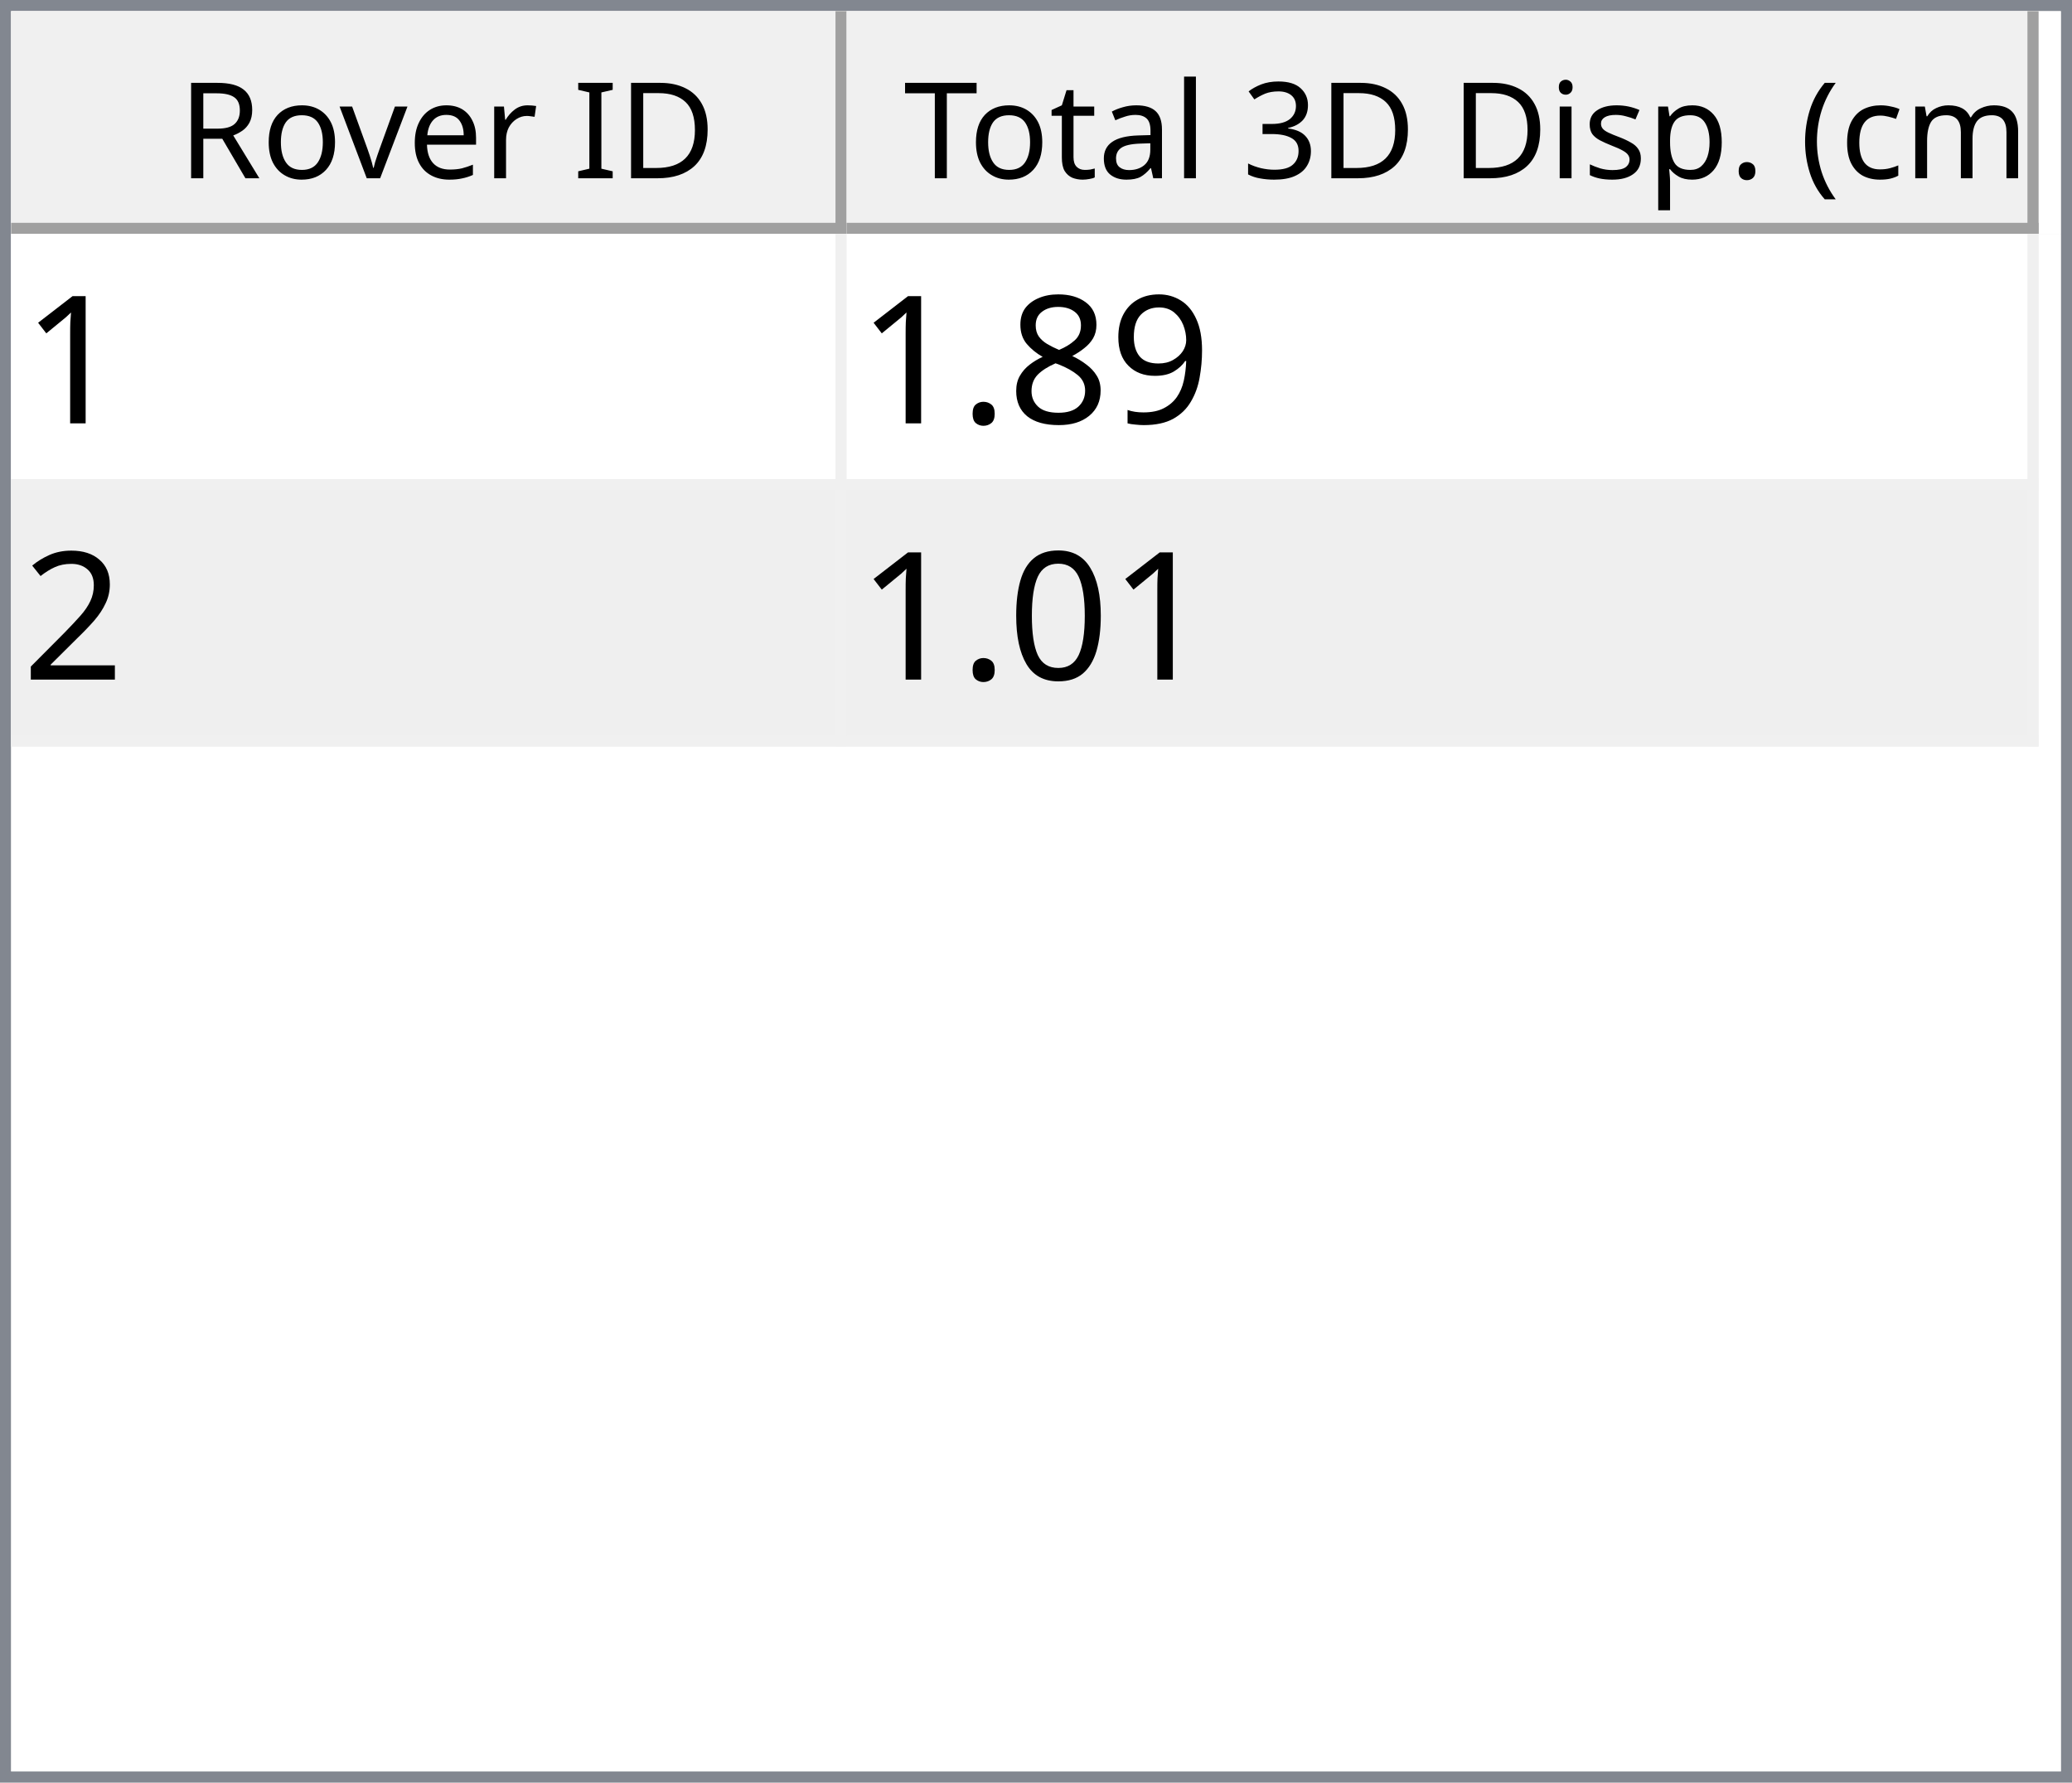
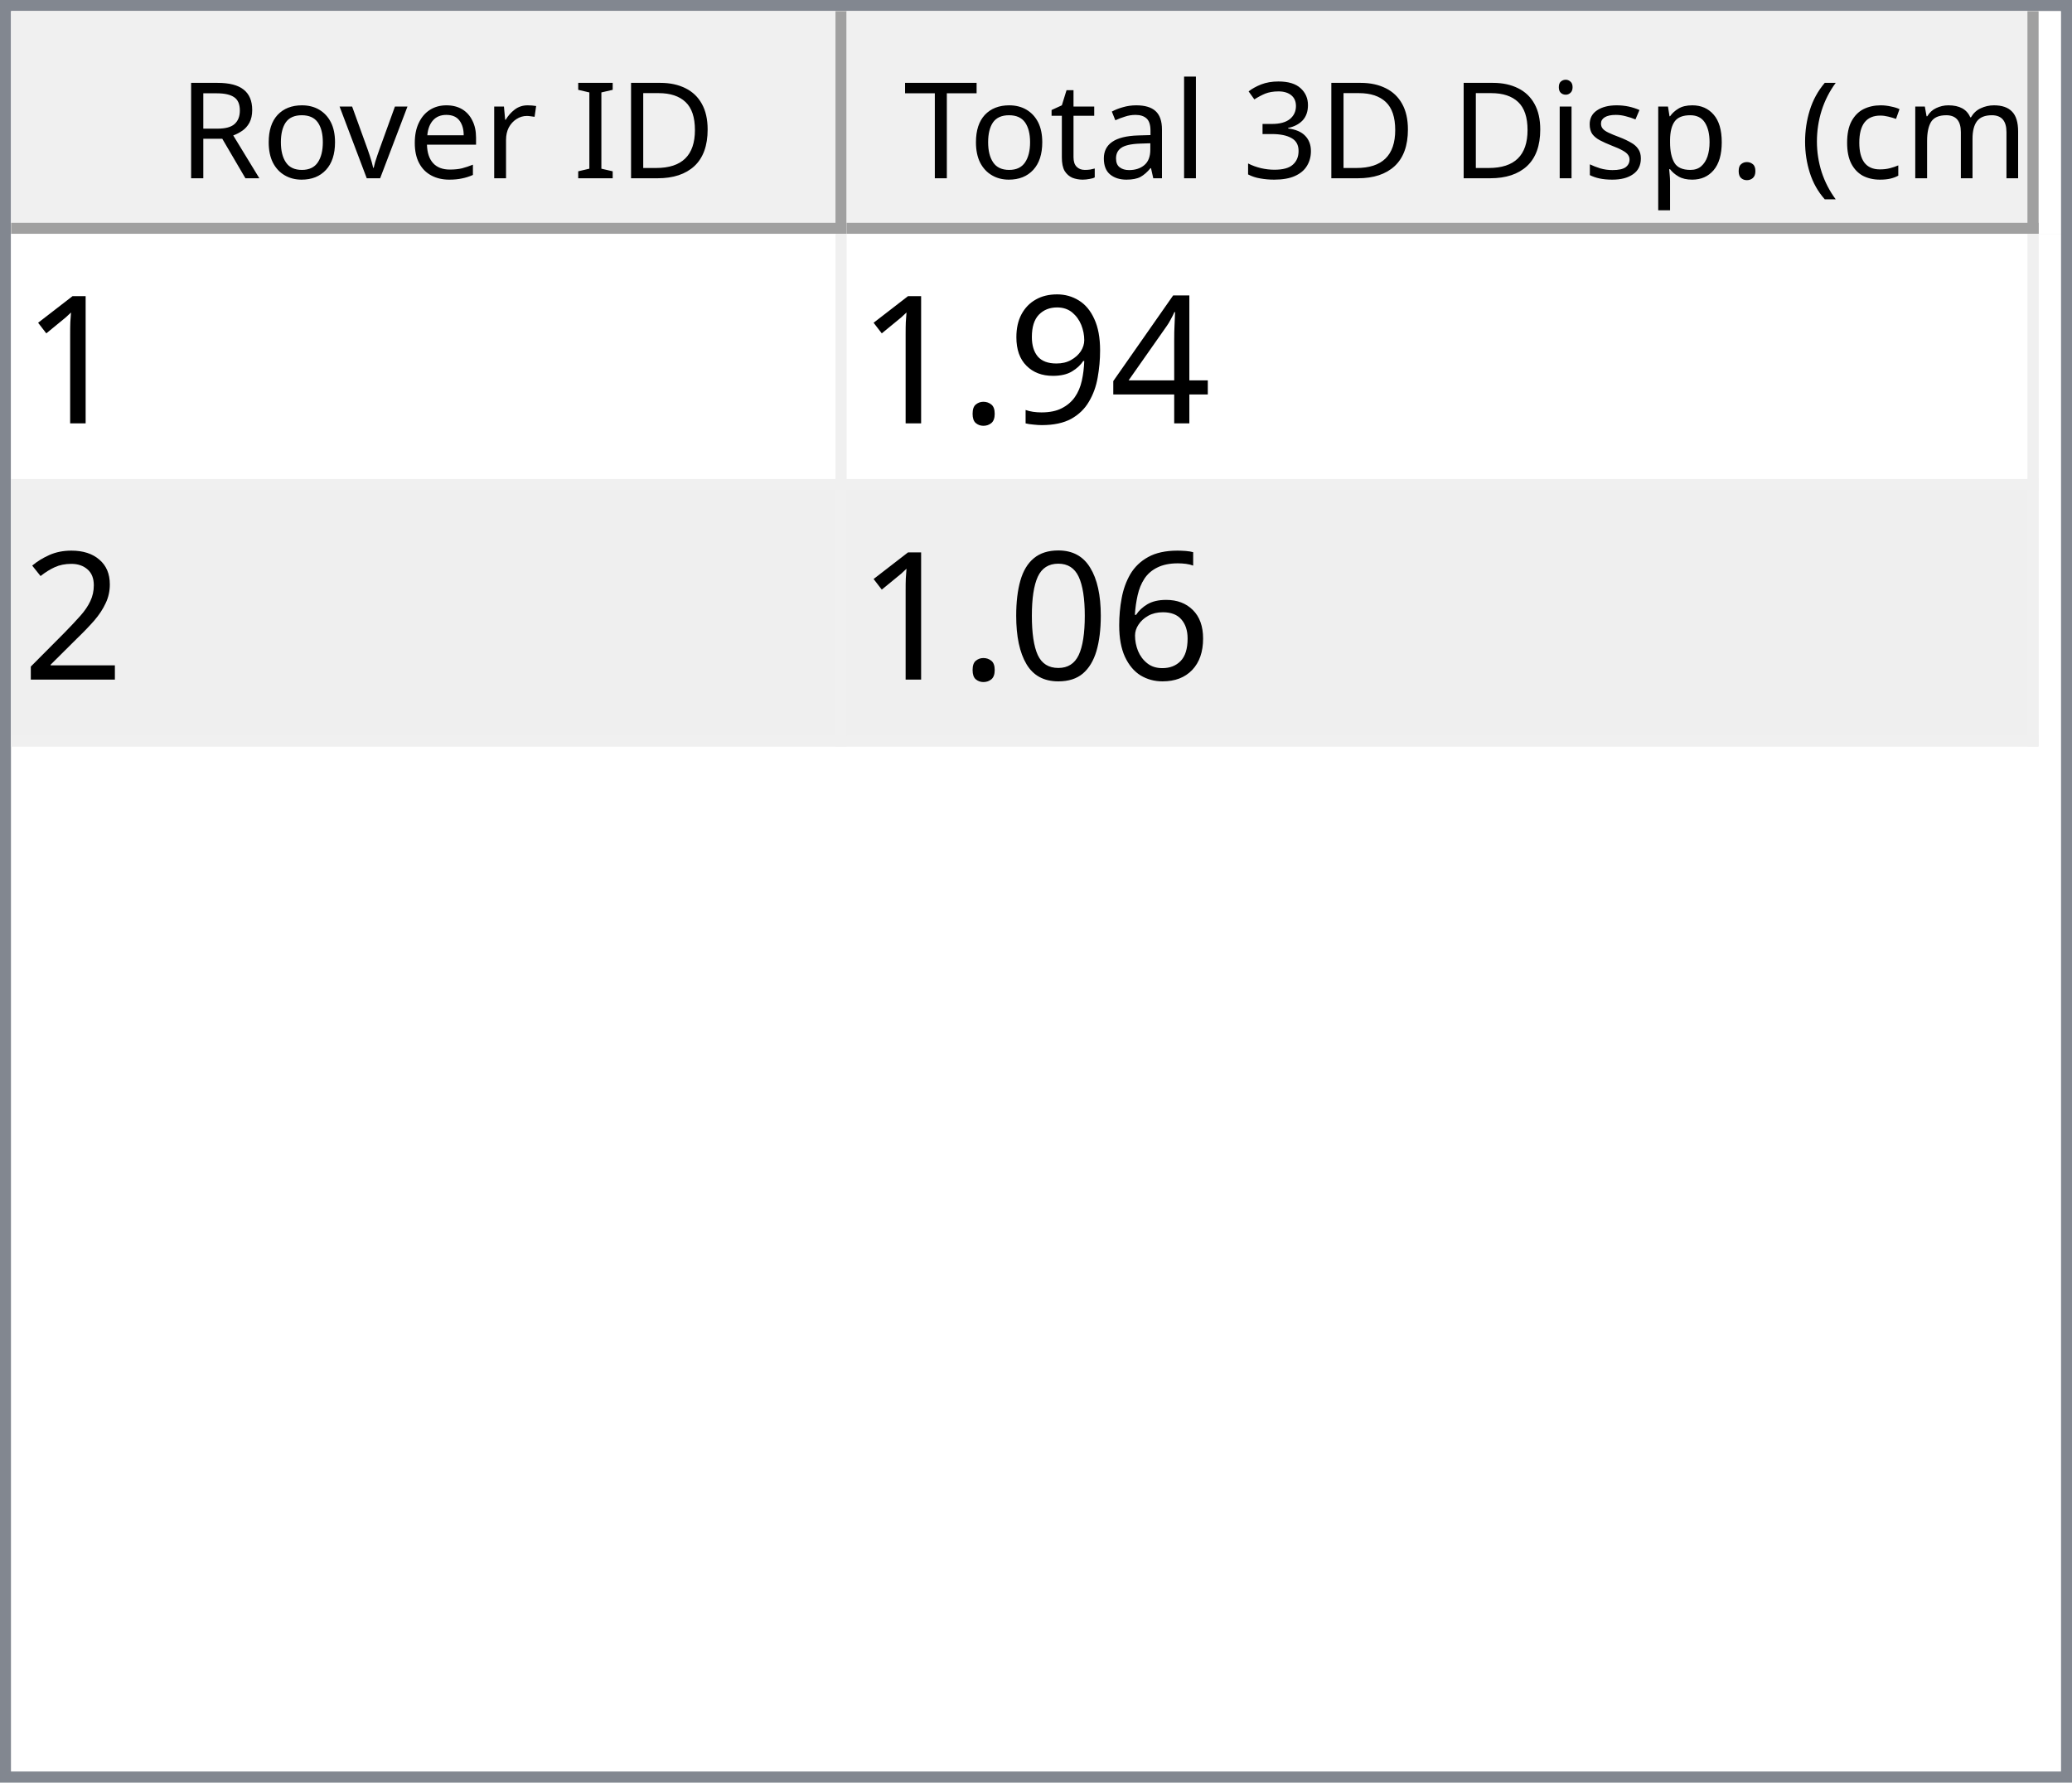
<svg xmlns="http://www.w3.org/2000/svg" style="fill-opacity:1; color-rendering:auto; color-interpolation:auto; text-rendering:auto; stroke:black; stroke-linecap:square; stroke-miterlimit:10; shape-rendering:auto; stroke-opacity:1; fill:black; stroke-dasharray:none; font-weight:normal; stroke-width:1; font-family:'Dialog'; font-style:normal; stroke-linejoin:miter; font-size:12px; stroke-dashoffset:0; image-rendering:auto;" width="186" height="160">
  <defs id="genericDefs" />
  <g>
    <defs id="defs1">
      <clipPath clipPathUnits="userSpaceOnUse" id="clipPath1">
        <path d="M0 0 L186 0 L186 160 L0 160 L0 0 Z" />
      </clipPath>
      <clipPath clipPathUnits="userSpaceOnUse" id="clipPath2">
        <path d="M0 0 L0 160 L186 160 L186 0 Z" />
      </clipPath>
      <clipPath clipPathUnits="userSpaceOnUse" id="clipPath3">
        <path d="M0 0 L0 20 L184 20 L184 0 Z" />
      </clipPath>
      <clipPath clipPathUnits="userSpaceOnUse" id="clipPath4">
        <path d="M0 0 L0 20 L75 20 L75 0 Z" />
      </clipPath>
      <clipPath clipPathUnits="userSpaceOnUse" id="clipPath5">
        <path d="M1 1 L1 19 L74 19 L74 1 Z" />
      </clipPath>
      <clipPath clipPathUnits="userSpaceOnUse" id="clipPath6">
        <path d="M0 0 L0 18 L73 18 L73 0 Z" />
      </clipPath>
      <clipPath clipPathUnits="userSpaceOnUse" id="clipPath7">
        <path d="M-0.5 -0.5 L-0.5 19.5 L74.5 19.5 L74.5 -0.5 Z" />
      </clipPath>
      <clipPath clipPathUnits="userSpaceOnUse" id="clipPath8">
        <path d="M0 0 L0 20 L107 20 L107 0 Z" />
      </clipPath>
      <clipPath clipPathUnits="userSpaceOnUse" id="clipPath9">
        <path d="M1 1 L1 19 L106 19 L106 1 Z" />
      </clipPath>
      <clipPath clipPathUnits="userSpaceOnUse" id="clipPath10">
        <path d="M0 0 L0 18 L105 18 L105 0 Z" />
      </clipPath>
      <clipPath clipPathUnits="userSpaceOnUse" id="clipPath11">
        <path d="M-0.5 -0.5 L-0.5 19.5 L106.5 19.5 L106.5 -0.5 Z" />
      </clipPath>
      <clipPath clipPathUnits="userSpaceOnUse" id="clipPath12">
        <path d="M0 0 L0 138 L184 138 L184 0 Z" />
      </clipPath>
      <clipPath clipPathUnits="userSpaceOnUse" id="clipPath13">
        <path d="M0 0 L0 46 L182 46 L182 0 Z" />
      </clipPath>
      <clipPath clipPathUnits="userSpaceOnUse" id="clipPath14">
        <path d="M-0.5 -0.5 L-0.5 45.5 L181.5 45.5 L181.5 -0.5 Z" />
      </clipPath>
      <clipPath clipPathUnits="userSpaceOnUse" id="clipPath15">
        <path d="M0 0 L0 22 L74 22 L74 0 Z" />
      </clipPath>
      <clipPath clipPathUnits="userSpaceOnUse" id="clipPath16">
        <path d="M0 0 L0 22 L106 22 L106 0 Z" />
      </clipPath>
      <font horiz-adv-x="64.551" id="font1">
        <font-face ascent="107.91" descent="25.098" units-per-em="100" style="font-style:normal; font-family:Segoe UI; font-weight:normal;" />
        <missing-glyph horiz-adv-x="64.551" d="M8.109 0 L8.109 68.266 L56.453 68.266 L56.453 0 L8.109 0 ZM15.328 7.234 L49.219 7.234 L49.219 61.031 L15.328 61.031 L15.328 7.234 Z" />
        <glyph unicode="D" horiz-adv-x="70.117" d="M9.188 0 L9.188 70.016 L28.516 70.016 Q65.531 70.016 65.531 35.891 Q65.531 19.672 55.25 9.836 Q44.969 0 27.734 0 L9.188 0 ZM17.391 62.594 L17.391 7.422 L27.828 7.422 Q41.609 7.422 49.273 14.797 Q56.938 22.172 56.938 35.688 Q56.938 62.594 28.328 62.594 L17.391 62.594 Z" />
        <glyph unicode="I" horiz-adv-x="26.611" d="M17.391 0 L9.188 0 L9.188 70.016 L17.391 70.016 L17.391 0 Z" />
        <glyph unicode=" " horiz-adv-x="27.393" d="" />
        <glyph unicode="r" horiz-adv-x="34.766" d="M34.188 41.891 Q32.078 43.5 28.125 43.5 Q23 43.5 19.555 38.672 Q16.109 33.844 16.109 25.484 L16.109 0 L8.109 0 L8.109 50 L16.109 50 L16.109 39.703 L16.312 39.703 Q18.016 44.969 21.531 47.922 Q25.047 50.875 29.391 50.875 Q32.516 50.875 34.188 50.203 L34.188 41.891 Z" />
        <glyph unicode="e" horiz-adv-x="52.295" d="M48.297 23 L12.984 23 Q13.188 14.656 17.484 10.109 Q21.781 5.562 29.297 5.562 Q37.75 5.562 44.828 11.141 L44.828 3.609 Q38.234 -1.172 27.391 -1.172 Q16.797 -1.172 10.742 5.641 Q4.688 12.453 4.688 24.812 Q4.688 36.469 11.305 43.82 Q17.922 51.172 27.734 51.172 Q37.547 51.172 42.922 44.828 Q48.297 38.484 48.297 27.203 L48.297 23 ZM40.094 29.781 Q40.047 36.719 36.75 40.578 Q33.453 44.438 27.594 44.438 Q21.922 44.438 17.969 40.383 Q14.016 36.328 13.094 29.781 L40.094 29.781 Z" />
        <glyph unicode="v" horiz-adv-x="47.9" d="M47.406 50 L27.484 0 L19.625 0 L0.688 50 L9.469 50 L22.172 13.672 Q23.578 9.672 23.922 6.688 L24.125 6.688 Q24.609 10.453 25.688 13.484 L38.969 50 L47.406 50 Z" />
        <glyph unicode="o" horiz-adv-x="58.594" d="M29 -1.172 Q17.922 -1.172 11.305 5.836 Q4.688 12.844 4.688 24.422 Q4.688 37.016 11.57 44.094 Q18.453 51.172 30.172 51.172 Q41.359 51.172 47.633 44.289 Q53.906 37.406 53.906 25.203 Q53.906 13.234 47.141 6.031 Q40.375 -1.172 29 -1.172 ZM29.594 44.438 Q21.875 44.438 17.383 39.188 Q12.891 33.938 12.891 24.703 Q12.891 15.828 17.43 10.695 Q21.969 5.562 29.594 5.562 Q37.359 5.562 41.531 10.594 Q45.703 15.625 45.703 24.906 Q45.703 34.281 41.531 39.359 Q37.359 44.438 29.594 44.438 Z" />
        <glyph unicode="R" horiz-adv-x="59.814" d="M59.375 0 L49.609 0 L37.891 19.625 Q36.281 22.359 34.766 24.289 Q33.25 26.219 31.664 27.438 Q30.078 28.656 28.25 29.219 Q26.422 29.781 24.125 29.781 L17.391 29.781 L17.391 0 L9.188 0 L9.188 70.016 L30.078 70.016 Q34.672 70.016 38.555 68.867 Q42.438 67.719 45.289 65.375 Q48.141 63.031 49.758 59.547 Q51.375 56.062 51.375 51.375 Q51.375 47.703 50.273 44.656 Q49.172 41.609 47.148 39.211 Q45.125 36.812 42.266 35.133 Q39.406 33.453 35.844 32.516 L35.844 32.328 Q37.594 31.547 38.891 30.547 Q40.188 29.547 41.359 28.18 Q42.531 26.812 43.68 25.078 Q44.828 23.344 46.234 21.047 L59.375 0 ZM17.391 62.594 L17.391 37.203 L28.516 37.203 Q31.594 37.203 34.203 38.133 Q36.812 39.062 38.719 40.797 Q40.625 42.531 41.703 45.047 Q42.781 47.562 42.781 50.688 Q42.781 56.297 39.141 59.445 Q35.5 62.594 28.609 62.594 L17.391 62.594 Z" />
        <glyph unicode=")" horiz-adv-x="30.176" d="M8.297 -15.922 L1.172 -15.922 Q16.406 2.344 16.406 26.812 Q16.406 51.469 1.078 70.016 L8.297 70.016 Q23.531 52.156 23.531 26.703 Q23.531 1.375 8.297 -15.922 Z" />
        <glyph unicode="m" horiz-adv-x="86.133" d="M79.109 0 L71.094 0 L71.094 28.719 Q71.094 37.016 68.531 40.727 Q65.969 44.438 59.906 44.438 Q54.781 44.438 51.195 39.75 Q47.609 35.062 47.609 28.516 L47.609 0 L39.594 0 L39.594 29.688 Q39.594 44.438 28.219 44.438 Q22.953 44.438 19.531 40.016 Q16.109 35.594 16.109 28.516 L16.109 0 L8.109 0 L8.109 50 L16.109 50 L16.109 42.094 L16.312 42.094 Q21.625 51.172 31.844 51.172 Q36.969 51.172 40.773 48.312 Q44.578 45.453 46 40.828 Q51.562 51.172 62.594 51.172 Q79.109 51.172 79.109 30.812 L79.109 0 Z" />
        <glyph unicode="c" horiz-adv-x="46.191" d="M42.188 2.297 Q36.422 -1.172 28.516 -1.172 Q17.828 -1.172 11.258 5.789 Q4.688 12.75 4.688 23.828 Q4.688 36.188 11.766 43.68 Q18.844 51.172 30.672 51.172 Q37.25 51.172 42.281 48.734 L42.281 40.531 Q36.719 44.438 30.375 44.438 Q22.703 44.438 17.797 38.945 Q12.891 33.453 12.891 24.516 Q12.891 15.719 17.508 10.641 Q22.125 5.562 29.891 5.562 Q36.422 5.562 42.188 9.906 L42.188 2.297 Z" />
        <glyph unicode="(" horiz-adv-x="30.176" d="M29.109 -15.922 L21.969 -15.922 Q6.844 1.375 6.844 26.703 Q6.844 52.156 21.969 70.016 L29.203 70.016 Q13.875 51.469 13.875 26.812 Q13.875 2.344 29.109 -15.922 Z" />
        <glyph unicode="." horiz-adv-x="21.68" d="M10.891 -1.078 Q8.641 -1.078 7.055 0.539 Q5.469 2.156 5.469 4.391 Q5.469 6.641 7.055 8.273 Q8.641 9.906 10.891 9.906 Q13.188 9.906 14.797 8.273 Q16.406 6.641 16.406 4.391 Q16.406 2.156 14.797 0.539 Q13.188 -1.078 10.891 -1.078 Z" />
        <glyph unicode="p" horiz-adv-x="58.789" d="M16.312 7.234 L16.109 7.234 L16.109 -23 L8.109 -23 L8.109 50 L16.109 50 L16.109 41.219 L16.312 41.219 Q22.219 51.172 33.594 51.172 Q43.266 51.172 48.688 44.461 Q54.109 37.75 54.109 26.469 Q54.109 13.922 48 6.375 Q41.891 -1.172 31.297 -1.172 Q21.578 -1.172 16.312 7.234 ZM16.109 27.391 L16.109 20.406 Q16.109 14.203 20.141 9.883 Q24.172 5.562 30.375 5.562 Q37.641 5.562 41.773 11.133 Q45.906 16.703 45.906 26.609 Q45.906 34.969 42.047 39.703 Q38.188 44.438 31.594 44.438 Q24.609 44.438 20.359 39.578 Q16.109 34.719 16.109 27.391 Z" />
        <glyph unicode="s" horiz-adv-x="42.432" d="M5.078 1.812 L5.078 10.406 Q11.625 5.562 19.484 5.562 Q30.031 5.562 30.031 12.594 Q30.031 14.594 29.125 15.992 Q28.219 17.391 26.68 18.461 Q25.141 19.531 23.07 20.383 Q21 21.234 18.609 22.172 Q15.281 23.484 12.766 24.828 Q10.25 26.172 8.57 27.859 Q6.891 29.547 6.031 31.695 Q5.172 33.844 5.172 36.719 Q5.172 40.234 6.789 42.945 Q8.406 45.656 11.086 47.484 Q13.766 49.312 17.211 50.242 Q20.656 51.172 24.312 51.172 Q30.812 51.172 35.938 48.922 L35.938 40.828 Q30.422 44.438 23.25 44.438 Q21 44.438 19.195 43.922 Q17.391 43.406 16.094 42.477 Q14.797 41.547 14.086 40.258 Q13.375 38.969 13.375 37.406 Q13.375 35.453 14.086 34.133 Q14.797 32.812 16.164 31.789 Q17.531 30.766 19.484 29.938 Q21.438 29.109 23.922 28.125 Q27.25 26.859 29.883 25.516 Q32.516 24.172 34.375 22.484 Q36.234 20.797 37.234 18.602 Q38.234 16.406 38.234 13.375 Q38.234 9.672 36.602 6.938 Q34.969 4.203 32.234 2.398 Q29.5 0.594 25.93 -0.289 Q22.359 -1.172 18.453 -1.172 Q10.75 -1.172 5.078 1.812 Z" />
        <glyph unicode="i" horiz-adv-x="24.219" d="M12.203 62.703 Q10.062 62.703 8.547 64.164 Q7.031 65.625 7.031 67.875 Q7.031 70.125 8.547 71.609 Q10.062 73.094 12.203 73.094 Q14.406 73.094 15.945 71.609 Q17.484 70.125 17.484 67.875 Q17.484 65.719 15.945 64.211 Q14.406 62.703 12.203 62.703 ZM16.109 0 L8.109 0 L8.109 50 L16.109 50 L16.109 0 Z" />
        <glyph unicode="3" horiz-adv-x="53.906" d="M46.531 19.828 Q46.531 15.094 44.75 11.211 Q42.969 7.328 39.719 4.57 Q36.469 1.812 31.93 0.297 Q27.391 -1.219 21.922 -1.219 Q11.922 -1.219 6 2.594 L6 11.188 Q13.094 5.609 22.219 5.609 Q25.875 5.609 28.828 6.539 Q31.781 7.469 33.906 9.227 Q36.031 10.984 37.18 13.477 Q38.328 15.969 38.328 19.094 Q38.328 32.812 18.797 32.812 L12.984 32.812 L12.984 39.594 L18.5 39.594 Q35.797 39.594 35.797 52.484 Q35.797 64.406 22.609 64.406 Q15.188 64.406 8.688 59.422 L8.688 67.188 Q15.375 71.188 24.609 71.188 Q29 71.188 32.57 69.969 Q36.141 68.75 38.68 66.555 Q41.219 64.359 42.609 61.281 Q44 58.203 44 54.5 Q44 40.672 30.031 36.719 L30.031 36.531 Q33.594 36.141 36.625 34.797 Q39.656 33.453 41.852 31.305 Q44.047 29.156 45.289 26.25 Q46.531 23.344 46.531 19.828 Z" />
        <glyph unicode="l" horiz-adv-x="24.219" d="M16.109 0 L8.109 0 L8.109 74.031 L16.109 74.031 L16.109 0 Z" />
        <glyph unicode="a" horiz-adv-x="50.879" d="M43.891 0 L35.891 0 L35.891 7.812 L35.688 7.812 Q30.469 -1.172 20.312 -1.172 Q12.844 -1.172 8.617 2.781 Q4.391 6.734 4.391 13.281 Q4.391 27.297 20.906 29.594 L35.891 31.688 Q35.891 44.438 25.594 44.438 Q16.547 44.438 9.281 38.281 L9.281 46.484 Q16.656 51.172 26.266 51.172 Q43.891 51.172 43.891 32.516 L43.891 0 ZM35.891 25.297 L23.828 23.641 Q18.266 22.859 15.43 20.875 Q12.594 18.891 12.594 13.875 Q12.594 10.203 15.211 7.883 Q17.828 5.562 22.172 5.562 Q28.125 5.562 32.008 9.742 Q35.891 13.922 35.891 20.312 L35.891 25.297 Z" />
        <glyph unicode="t" horiz-adv-x="33.887" d="M31.297 0.484 Q28.469 -1.078 23.828 -1.078 Q10.688 -1.078 10.688 13.578 L10.688 43.172 L2.094 43.172 L2.094 50 L10.688 50 L10.688 62.203 L18.703 64.797 L18.703 50 L31.297 50 L31.297 43.172 L18.703 43.172 L18.703 14.984 Q18.703 9.969 20.414 7.82 Q22.125 5.672 26.078 5.672 Q29.109 5.672 31.297 7.328 L31.297 0.484 Z" />
        <glyph unicode="T" horiz-adv-x="52.393" d="M50.594 62.594 L30.375 62.594 L30.375 0 L22.172 0 L22.172 62.594 L2 62.594 L2 70.016 L50.594 70.016 L50.594 62.594 Z" />
      </font>
      <font horiz-adv-x="75.0" id="font2">
        <font-face ascent="100.537" descent="21.973" units-per-em="100" style="font-style:normal; font-family:sans-serif; font-weight:normal;" />
        <missing-glyph horiz-adv-x="75.0" d="M12.5 0 L12.5 62.5 L62.5 62.5 L62.5 0 L12.5 0 ZM14.062 1.562 L60.938 1.562 L60.938 60.938 L14.062 60.938 L14.062 1.562 Z" />
        <glyph unicode="1" horiz-adv-x="55.615" d="M37.25 0 L28.469 0 L28.469 56 Q25.297 52.984 20.141 49.953 Q14.984 46.922 10.891 45.406 L10.891 53.906 Q18.266 57.375 23.781 62.305 Q29.297 67.234 31.594 71.875 L37.25 71.875 L37.25 0 Z" />
+         <glyph unicode="4" horiz-adv-x="55.615" d="M32.328 0 L32.328 17.141 L1.266 17.141 L1.266 25.203 L33.938 71.578 L41.109 71.578 L41.109 25.203 L50.781 25.203 L50.781 17.141 L41.109 17.141 L41.109 0 L32.328 0 ZM32.328 25.203 L32.328 57.469 L9.906 25.203 L32.328 25.203 Z" />
        <glyph unicode="9" horiz-adv-x="55.615" d="M5.469 16.547 L13.922 17.328 Q14.984 11.375 18.016 8.688 Q21.047 6 25.781 6 Q29.828 6 32.883 7.859 Q35.938 9.719 37.891 12.82 Q39.844 15.922 41.164 21.195 Q42.484 26.469 42.484 31.938 Q42.484 32.516 42.438 33.688 Q39.797 29.5 35.234 26.883 Q30.672 24.266 25.344 24.266 Q16.453 24.266 10.305 30.711 Q4.156 37.156 4.156 47.703 Q4.156 58.594 10.578 65.234 Q17 71.875 26.656 71.875 Q33.641 71.875 39.43 68.117 Q45.219 64.359 48.219 57.398 Q51.219 50.438 51.219 37.25 Q51.219 23.531 48.242 15.406 Q45.266 7.281 39.383 3.031 Q33.5 -1.219 25.594 -1.219 Q17.188 -1.219 11.867 3.445 Q6.547 8.109 5.469 16.547 ZM41.453 48.141 Q41.453 55.719 37.43 60.156 Q33.406 64.594 27.734 64.594 Q21.875 64.594 17.531 59.812 Q13.188 55.031 13.188 47.406 Q13.188 40.578 17.312 36.305 Q21.438 32.031 27.484 32.031 Q33.594 32.031 37.523 36.305 Q41.453 40.578 41.453 48.141 Z" />
-         <glyph unicode="8" horiz-adv-x="55.615" d="M17.672 38.812 Q12.203 40.828 9.57 44.539 Q6.938 48.25 6.938 53.422 Q6.938 61.234 12.555 66.555 Q18.172 71.875 27.484 71.875 Q36.859 71.875 42.578 66.43 Q48.297 60.984 48.297 53.172 Q48.297 48.188 45.68 44.508 Q43.062 40.828 37.75 38.812 Q44.344 36.672 47.781 31.883 Q51.219 27.094 51.219 20.453 Q51.219 11.281 44.727 5.031 Q38.234 -1.219 27.641 -1.219 Q17.047 -1.219 10.547 5.055 Q4.047 11.328 4.047 20.703 Q4.047 27.688 7.594 32.398 Q11.141 37.109 17.672 38.812 ZM15.922 53.719 Q15.922 48.641 19.195 45.414 Q22.469 42.188 27.688 42.188 Q32.766 42.188 36.016 45.383 Q39.266 48.578 39.266 53.219 Q39.266 58.062 35.914 61.359 Q32.562 64.656 27.594 64.656 Q22.562 64.656 19.242 61.43 Q15.922 58.203 15.922 53.719 ZM13.094 20.656 Q13.094 16.891 14.875 13.375 Q16.656 9.859 20.172 7.93 Q23.688 6 27.734 6 Q34.031 6 38.133 10.055 Q42.234 14.109 42.234 20.359 Q42.234 26.703 38.016 30.859 Q33.797 35.016 27.438 35.016 Q21.234 35.016 17.164 30.914 Q13.094 26.812 13.094 20.656 Z" />
        <glyph unicode="." horiz-adv-x="27.783" d="M9.078 0 L9.078 10.016 L19.094 10.016 L19.094 0 L9.078 0 Z" />
        <glyph unicode="2" horiz-adv-x="55.615" d="M50.344 8.453 L50.344 0 L3.031 0 Q2.938 3.172 4.047 6.109 Q5.859 10.938 9.836 15.625 Q13.812 20.312 21.344 26.469 Q33.016 36.031 37.117 41.625 Q41.219 47.219 41.219 52.203 Q41.219 57.422 37.477 61.008 Q33.734 64.594 27.734 64.594 Q21.391 64.594 17.578 60.789 Q13.766 56.984 13.719 50.25 L4.688 51.172 Q5.609 61.281 11.664 66.578 Q17.719 71.875 27.938 71.875 Q38.234 71.875 44.242 66.164 Q50.25 60.453 50.25 52 Q50.25 47.703 48.492 43.555 Q46.734 39.406 42.656 34.812 Q38.578 30.219 29.109 22.219 Q21.188 15.578 18.945 13.211 Q16.703 10.844 15.234 8.453 L50.344 8.453 Z" />
+         <glyph unicode="6" horiz-adv-x="55.615" d="M49.75 54.047 L41.016 53.375 Q39.844 58.547 37.703 60.891 Q34.125 64.656 28.906 64.656 Q24.703 64.656 21.531 62.312 Q17.391 59.281 14.992 53.469 Q12.594 47.656 12.5 36.922 Q15.672 41.75 20.266 44.094 Q24.859 46.438 29.891 46.438 Q38.672 46.438 44.852 39.969 Q51.031 33.5 51.031 23.25 Q51.031 16.5 48.125 10.719 Q45.219 4.938 40.141 1.859 Q35.062 -1.219 28.609 -1.219 Q17.625 -1.219 10.695 6.859 Q3.766 14.938 3.766 33.5 Q3.766 54.25 11.422 63.672 Q18.109 71.875 29.438 71.875 Q37.891 71.875 43.289 67.141 Q48.688 62.406 49.75 54.047 ZM13.875 23.188 Q13.875 18.656 15.797 14.508 Q17.719 10.359 21.188 8.18 Q24.656 6 28.469 6 Q34.031 6 38.039 10.492 Q42.047 14.984 42.047 22.703 Q42.047 30.125 38.086 34.398 Q34.125 38.672 28.125 38.672 Q22.172 38.672 18.023 34.398 Q13.875 30.125 13.875 23.188 Z" />
        <glyph unicode="0" horiz-adv-x="55.615" d="M4.156 35.297 Q4.156 48 6.766 55.742 Q9.375 63.484 14.523 67.68 Q19.672 71.875 27.484 71.875 Q33.25 71.875 37.594 69.555 Q41.938 67.234 44.773 62.867 Q47.609 58.5 49.219 52.227 Q50.828 45.953 50.828 35.297 Q50.828 22.703 48.242 14.969 Q45.656 7.234 40.508 3.008 Q35.359 -1.219 27.484 -1.219 Q17.141 -1.219 11.234 6.203 Q4.156 15.141 4.156 35.297 ZM13.188 35.297 Q13.188 17.672 17.312 11.836 Q21.438 6 27.484 6 Q33.547 6 37.672 11.859 Q41.797 17.719 41.797 35.297 Q41.797 52.984 37.672 58.789 Q33.547 64.594 27.391 64.594 Q21.344 64.594 17.719 59.469 Q13.188 52.938 13.188 35.297 Z" />
      </font>
    </defs>
    <g style="fill:white; stroke:white;">
      <rect x="0" y="0" width="186" style="clip-path:url(#clipPath1); stroke:none;" height="160" />
    </g>
    <g style="fill:white; text-rendering:optimizeSpeed; color-rendering:optimizeSpeed; image-rendering:optimizeSpeed; shape-rendering:crispEdges; stroke:white; color-interpolation:sRGB;">
      <rect x="0" width="186" height="160" y="0" style="stroke:none;" />
      <path style="stroke:none;" d="M0 160 L186 160 L186 0 L0 0 Z" />
    </g>
    <g style="fill:rgb(240,240,240); font-family:'Segoe UI'; stroke:rgb(240,240,240);">
      <rect x="0" y="0" width="186" style="clip-path:url(#clipPath2); stroke:none;" height="160" />
    </g>
    <g style="fill:rgb(130,135,144); font-family:'Segoe UI'; stroke:rgb(130,135,144);">
      <path d="M0 0 L186 0 L186 160 L0 160 L0 0 ZM1 1 L185 1 L185 159 L1 159 L1 1 Z" style="fill-rule:evenodd; clip-path:url(#clipPath2); stroke:none;" />
    </g>
    <g style="fill:white; font-family:'Segoe UI'; stroke:white;" transform="translate(1,1)">
      <rect x="0" y="0" width="184" style="clip-path:url(#clipPath3); stroke:none;" height="20" />
    </g>
    <g style="fill:rgb(240,240,240); font-family:'Segoe UI'; stroke:rgb(240,240,240);" transform="translate(1,1)">
      <rect x="0" y="0" width="75" style="clip-path:url(#clipPath4); stroke:none;" height="20" />
    </g>
    <g style="font-family:'Segoe UI';" transform="translate(2,2)">
      <text x="14" xml:space="preserve" y="14" style="clip-path:url(#clipPath6); stroke:none;">Rover ID</text>
    </g>
    <g style="fill:rgb(160,160,160); font-family:'Segoe UI'; stroke:rgb(160,160,160); stroke-linejoin:bevel;" transform="translate(1.5,1.5)">
      <line x1="74" x2="74" y1="0" style="fill:none; clip-path:url(#clipPath7);" y2="19" />
    </g>
    <g style="fill:rgb(160,160,160); font-family:'Segoe UI'; stroke:rgb(160,160,160); stroke-linejoin:bevel;" transform="matrix(1,0,0,1,1,1) translate(0.5,0.5)">
      <line x1="0" x2="74" y1="19" style="fill:none; clip-path:url(#clipPath7);" y2="19" />
    </g>
    <g style="fill:rgb(240,240,240); font-family:'Segoe UI'; stroke:rgb(240,240,240);" transform="translate(76,1)">
      <rect x="0" y="0" width="107" style="clip-path:url(#clipPath8); stroke:none;" height="20" />
    </g>
    <g style="font-family:'Segoe UI';" transform="translate(77,2)">
      <text x="1" xml:space="preserve" y="14" style="clip-path:url(#clipPath10); stroke:none;"> Total 3D Disp. (cm)</text>
    </g>
    <g style="fill:rgb(160,160,160); font-family:'Segoe UI'; stroke:rgb(160,160,160); stroke-linejoin:bevel;" transform="translate(76.5,1.5)">
      <line x1="106" x2="106" y1="0" style="fill:none; clip-path:url(#clipPath11);" y2="19" />
    </g>
    <g style="fill:rgb(160,160,160); font-family:'Segoe UI'; stroke:rgb(160,160,160); stroke-linejoin:bevel;" transform="matrix(1,0,0,1,76,1) translate(0.5,0.5)">
      <line x1="0" x2="106" y1="19" style="fill:none; clip-path:url(#clipPath11);" y2="19" />
    </g>
    <g style="fill:white; font-family:'Segoe UI'; stroke:white;" transform="translate(1,21)">
      <rect x="0" y="0" width="184" style="clip-path:url(#clipPath12); stroke:none;" height="138" />
    </g>
    <g style="fill:rgb(240,240,240); font-size:16px; font-family:sans-serif; stroke:rgb(240,240,240);" transform="translate(1,21)">
      <rect x="0" y="0" width="182" style="clip-path:url(#clipPath13); stroke:none;" height="46" />
      <line transform="translate(0.5,0.5)" x1="0" x2="181" y1="22" style="clip-path:url(#clipPath14); fill:none; stroke-linejoin:bevel;" y2="22" />
    </g>
    <g transform="matrix(1,0,0,1,1,21) translate(0.5,0.5)" style="fill:rgb(240,240,240); font-size:16px; font-family:sans-serif; stroke:rgb(240,240,240); stroke-linejoin:bevel;">
      <line x1="0" x2="181" y1="45" style="fill:none; clip-path:url(#clipPath14);" y2="45" />
    </g>
    <g transform="matrix(1,0,0,1,1,21) translate(0.5,0.5)" style="fill:rgb(240,240,240); font-size:16px; font-family:sans-serif; stroke:rgb(240,240,240); stroke-linejoin:bevel;">
      <line x1="74" x2="74" y1="0" style="fill:none; clip-path:url(#clipPath14);" y2="45" />
    </g>
    <g transform="matrix(1,0,0,1,1,21) translate(0.5,0.5)" style="fill:rgb(240,240,240); font-size:16px; font-family:sans-serif; stroke:rgb(240,240,240); stroke-linejoin:bevel;">
      <line x1="181" x2="181" y1="0" style="fill:none; clip-path:url(#clipPath14);" y2="45" />
    </g>
    <g style="fill:white; font-size:16px; font-family:sans-serif; stroke:white;" transform="matrix(1,0,0,1,1,21)">
      <rect x="0" y="0" width="74" style="clip-path:url(#clipPath15); stroke:none;" height="22" />
      <text x="1" y="17" style="fill:black; clip-path:url(#clipPath15); stroke:none;" xml:space="preserve">1</text>
    </g>
    <g style="fill:white; font-size:16px; font-family:sans-serif; stroke:white;" transform="matrix(1,0,0,1,1,21) translate(75,0)">
      <rect x="0" y="0" width="106" style="clip-path:url(#clipPath16); stroke:none;" height="22" />
-       <text x="1" y="17" style="fill:black; clip-path:url(#clipPath16); stroke:none;" xml:space="preserve">1.89</text>
+       <text x="1" y="17" style="fill:black; clip-path:url(#clipPath16); stroke:none;" xml:space="preserve">1.94</text>
    </g>
    <g style="fill:rgb(239,239,239); font-size:16px; font-family:sans-serif; stroke:rgb(239,239,239);" transform="matrix(1,0,0,1,1,21) translate(0,23)">
      <rect x="0" y="0" width="74" style="clip-path:url(#clipPath15); stroke:none;" height="22" />
      <text x="1" y="17" style="fill:black; clip-path:url(#clipPath15); stroke:none;" xml:space="preserve">2</text>
    </g>
    <g style="fill:rgb(239,239,239); font-size:16px; font-family:sans-serif; stroke:rgb(239,239,239);" transform="matrix(1,0,0,1,1,21) translate(75,23)">
      <rect x="0" y="0" width="106" style="clip-path:url(#clipPath16); stroke:none;" height="22" />
-       <text x="1" y="17" style="fill:black; clip-path:url(#clipPath16); stroke:none;" xml:space="preserve">1.01</text>
+       <text x="1" y="17" style="fill:black; clip-path:url(#clipPath16); stroke:none;" xml:space="preserve">1.06</text>
    </g>
  </g>
</svg>
